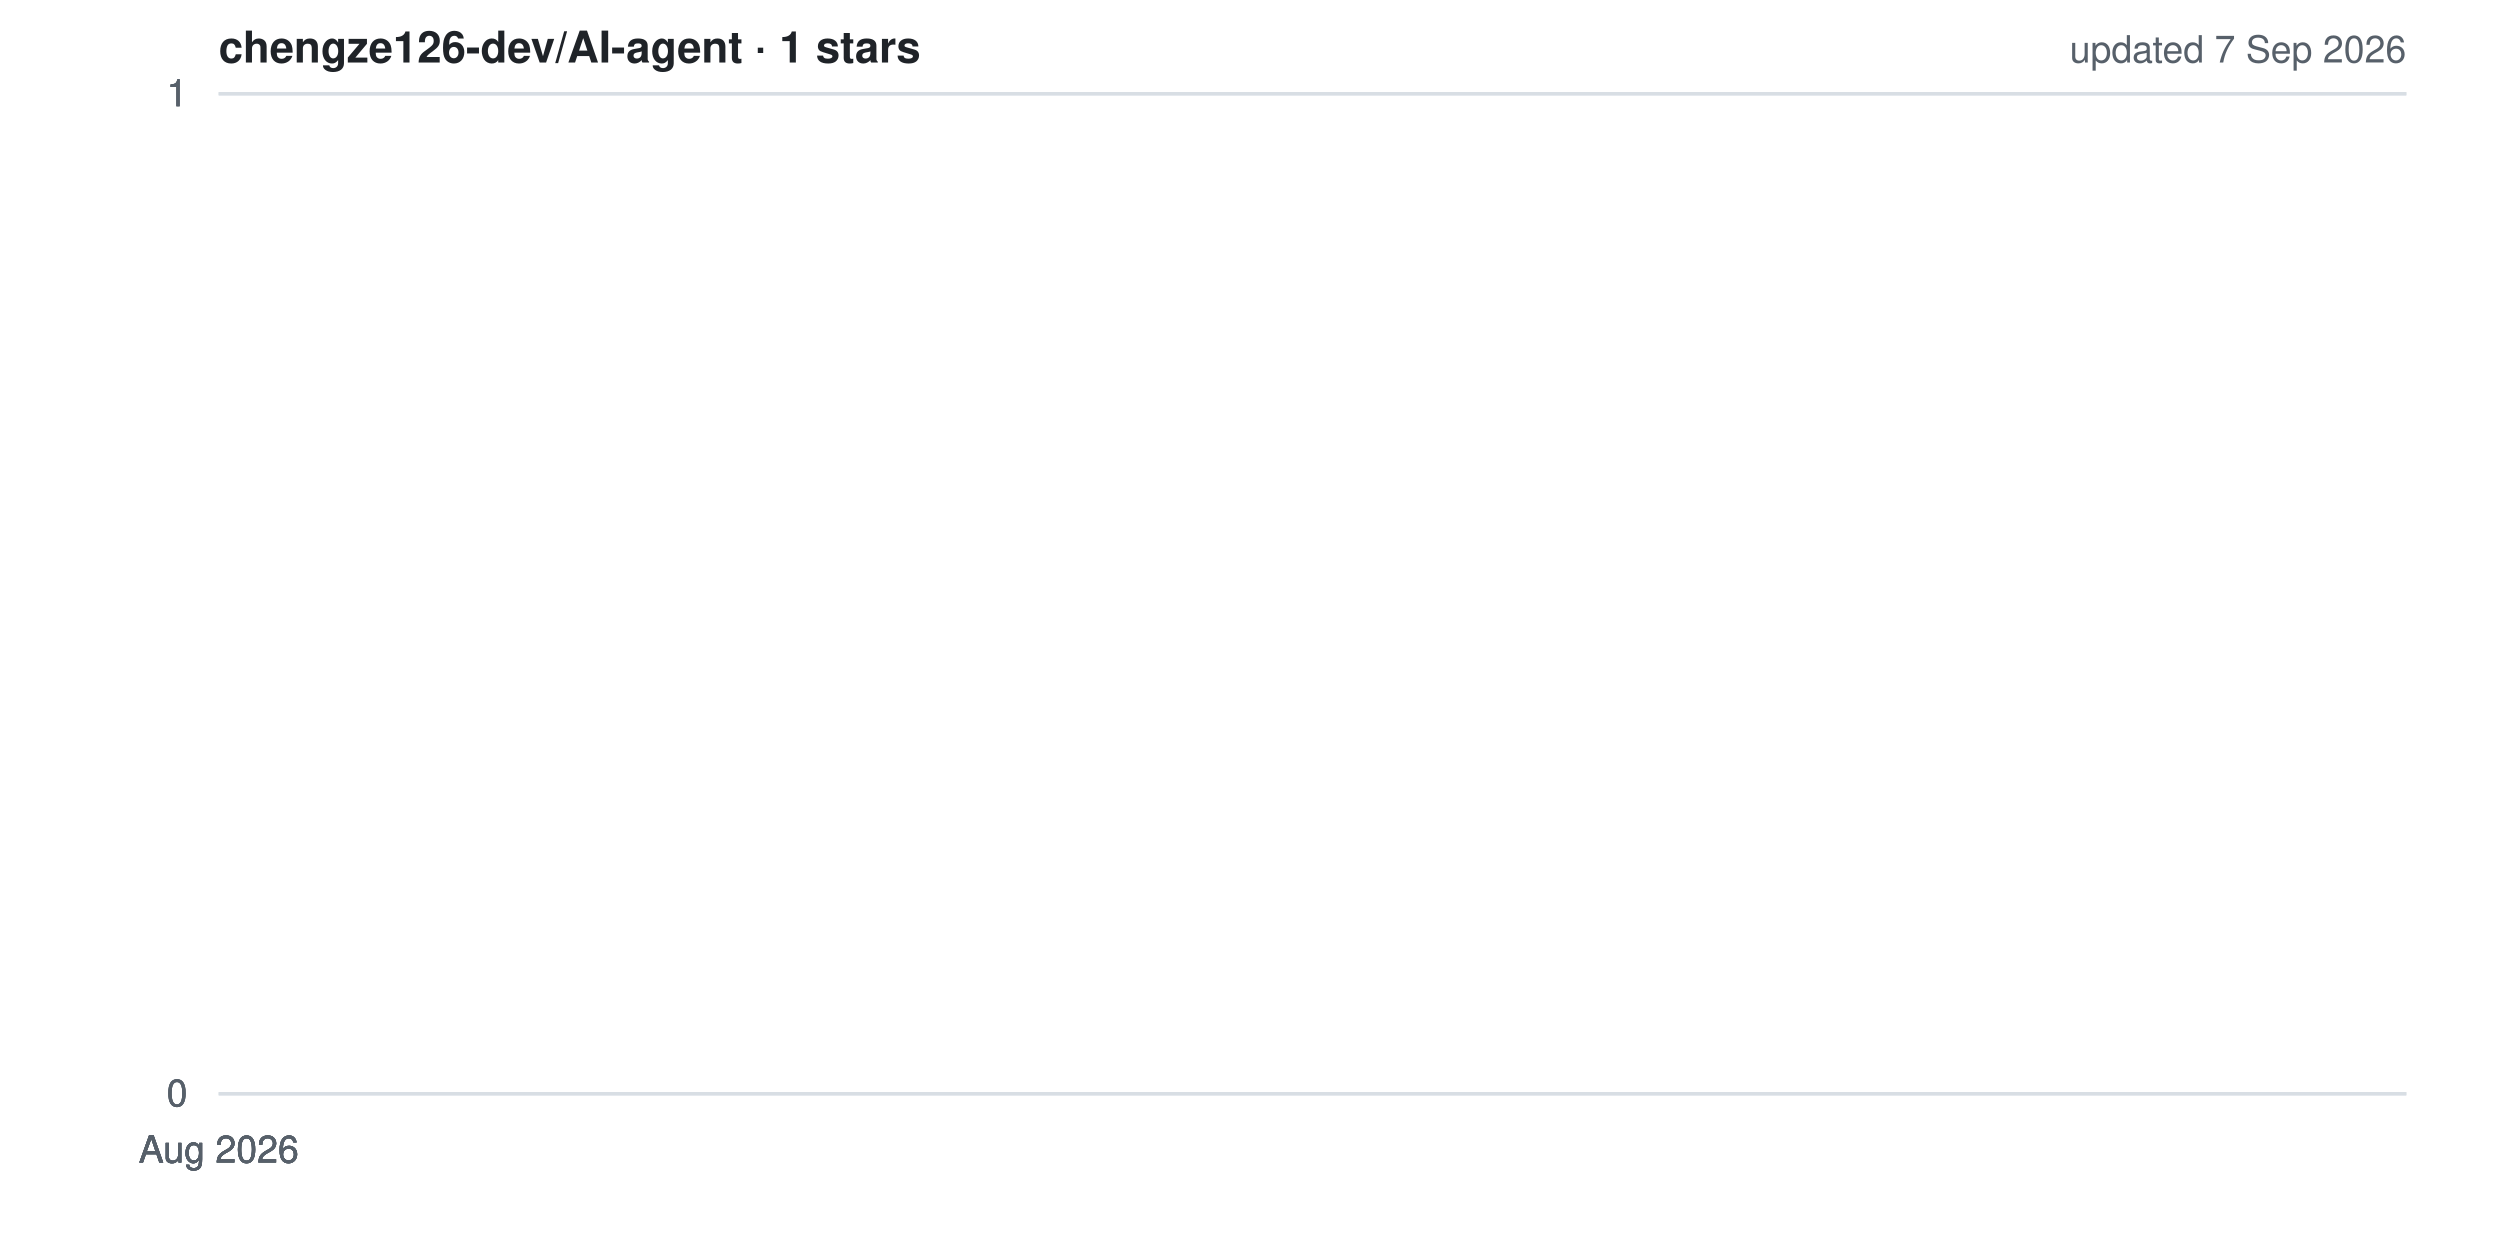
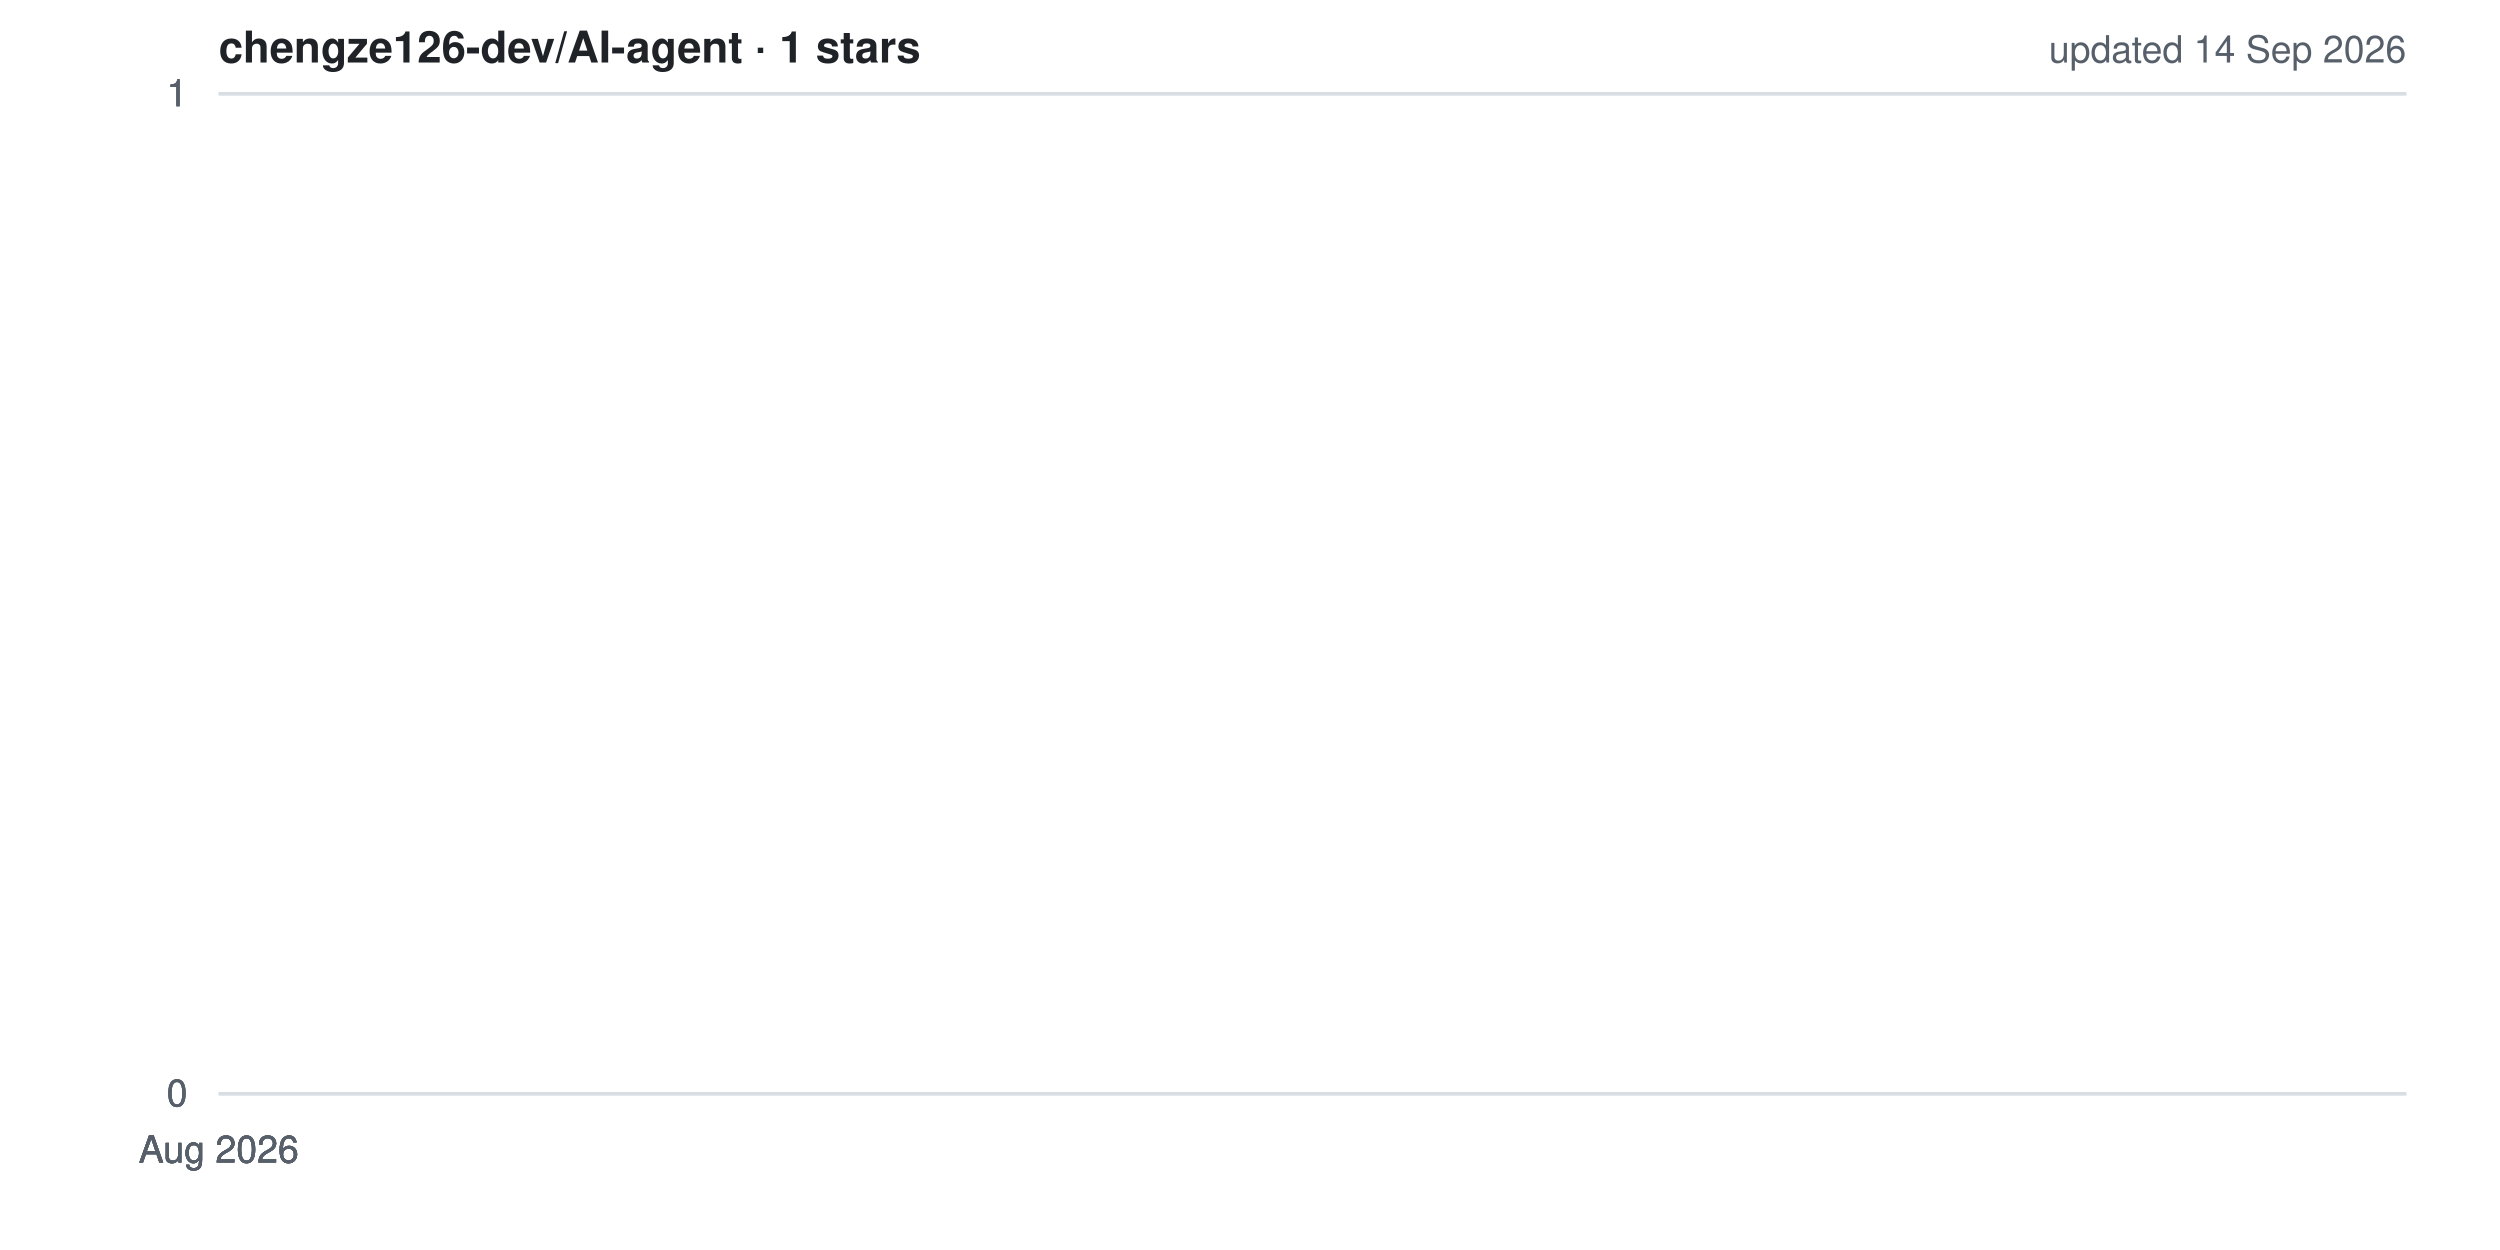
<svg xmlns="http://www.w3.org/2000/svg" width="800" height="400" viewBox="0 0 800 400" role="img" aria-label="Star history for chengze126-dev/AI-agent">
  <style>
  .bg{fill:#ffffff} .grid{stroke:#d8dee4;stroke-width:1}
  .lbl{fill:#57606a;font:12px -apple-system,BlinkMacSystemFont,'Segoe UI',Helvetica,Arial,sans-serif}
  .ttl{fill:#1f2328;font:600 14px -apple-system,BlinkMacSystemFont,'Segoe UI',Helvetica,Arial,sans-serif}
  .ln{fill:none;stroke:#ffc107;stroke-width:2.5;stroke-linejoin:round;stroke-linecap:round}
  .ar{fill:#ffc107;opacity:.15}
  @media (prefers-color-scheme: dark){
    .bg{fill:#0d1117} .grid{stroke:#30363d} .lbl{fill:#8b949e} .ttl{fill:#e6edf3}
  }
</style>
  <rect width="800" height="400" class="bg" />
  <line x1="70" y1="350.0" x2="770" y2="350.0" class="grid" />
  <line x1="70" y1="350.0" x2="770" y2="350.0" class="grid" />
  <line x1="70" y1="350.0" x2="770" y2="350.0" class="grid" />
  <line x1="70" y1="30.0" x2="770" y2="30.0" class="grid" />
  <line x1="70" y1="30.0" x2="770" y2="30.0" class="grid" />
  <line x1="70" y1="30.0" x2="770" y2="30.0" class="grid" />
  <polygon points="70,350 70.0,30.0 70.0,350" class="ar" />
  <polyline points="70.0,30.0" class="ln" />
  <text x="60" y="354.0" class="lbl" text-anchor="end">0</text>
  <text x="60" y="354.0" class="lbl" text-anchor="end">0</text>
  <text x="60" y="354.0" class="lbl" text-anchor="end">0</text>
  <text x="60" y="34.0" class="lbl" text-anchor="end">1</text>
  <text x="60" y="34.0" class="lbl" text-anchor="end">1</text>
  <text x="60" y="34.0" class="lbl" text-anchor="end">1</text>
  <text x="70.0" y="372" class="lbl" text-anchor="middle">Aug 2026</text>
  <text x="70.0" y="372" class="lbl" text-anchor="middle">Aug 2026</text>
  <text x="70.0" y="372" class="lbl" text-anchor="middle">Aug 2026</text>
  <text x="70.0" y="372" class="lbl" text-anchor="middle">Aug 2026</text>
  <text x="70.0" y="372" class="lbl" text-anchor="middle">Aug 2026</text>
  <text x="70" y="20" class="ttl">chengze126-dev/AI-agent · 1 stars</text>
-   <text x="770" y="20" class="lbl" text-anchor="end">updated 7 Sep 2026</text>
+   <text x="770" y="20" class="lbl" text-anchor="end">updated 14 Sep 2026</text>
</svg>
